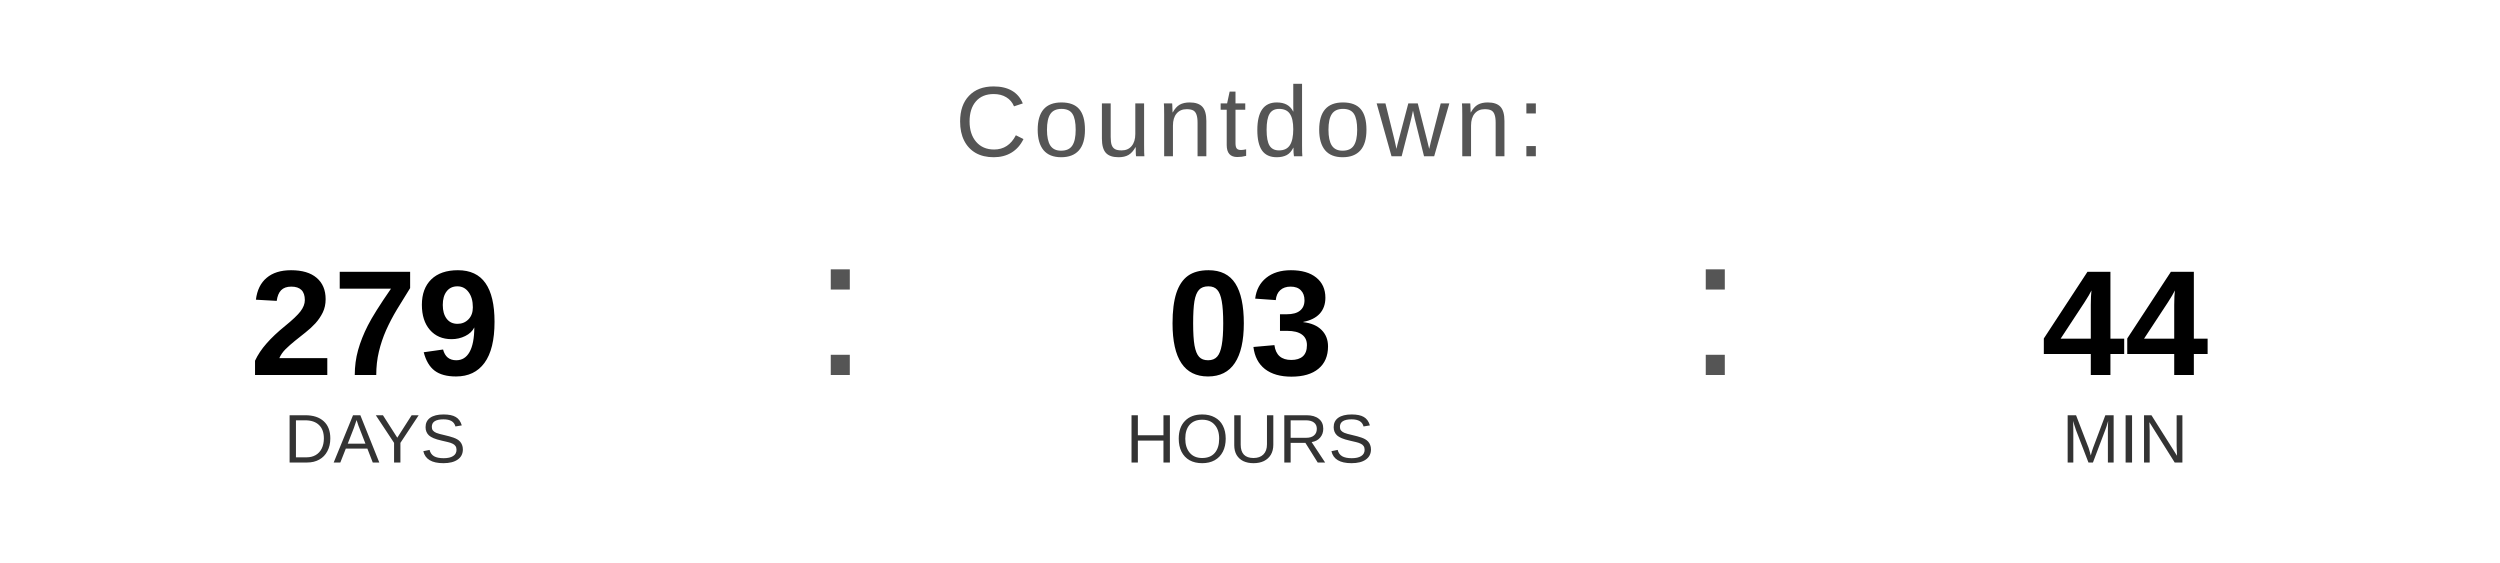
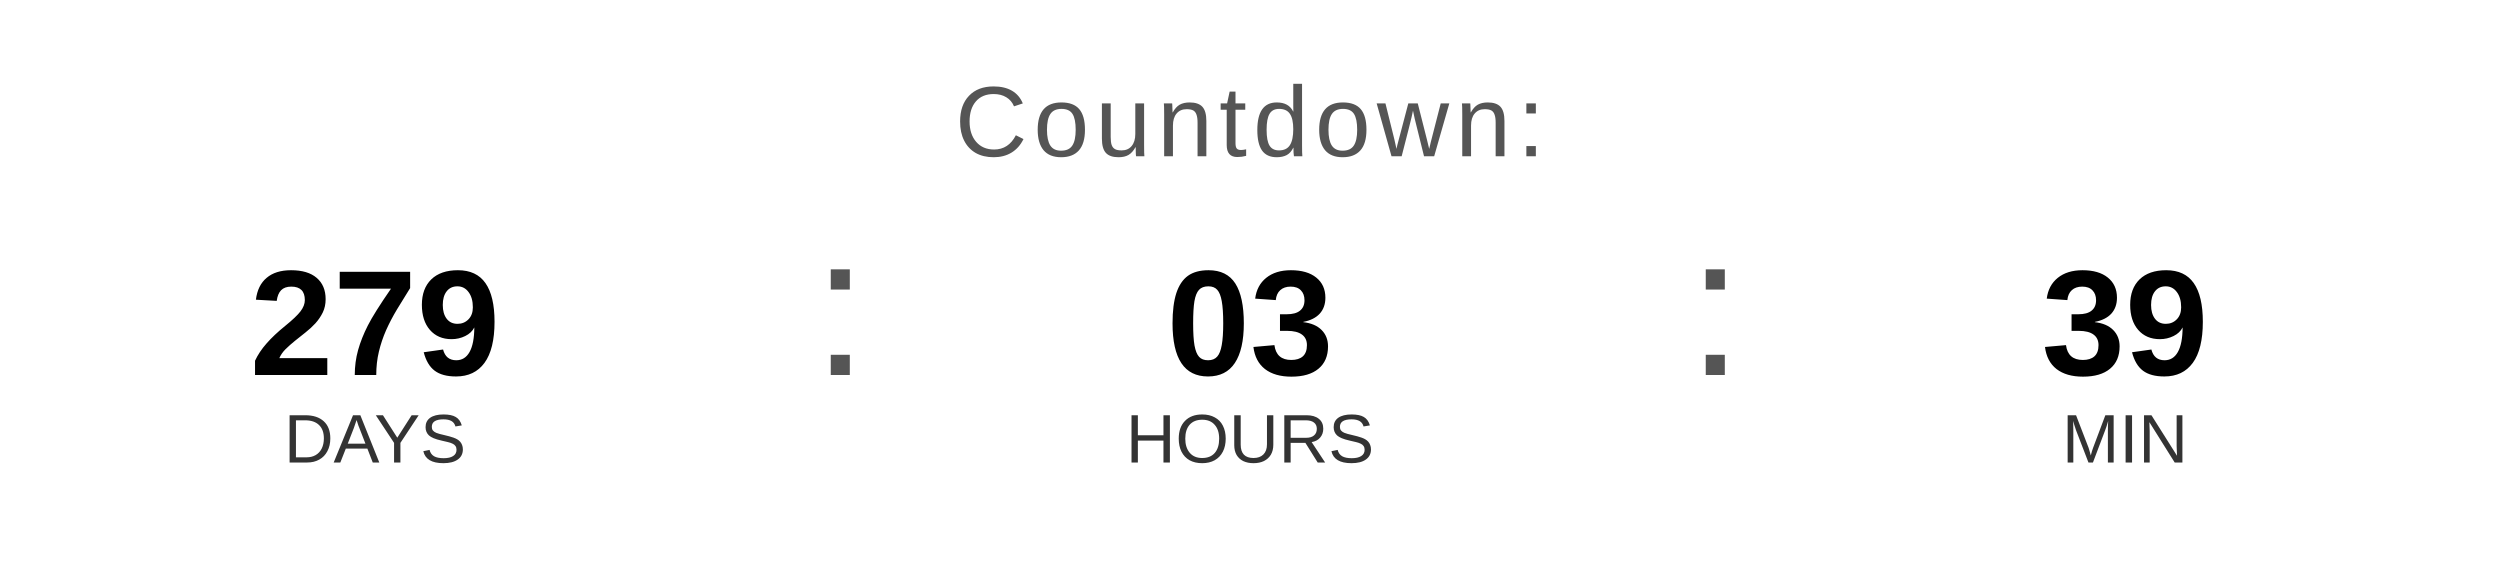
<svg xmlns="http://www.w3.org/2000/svg" width="400" height="90" viewBox="0 0 400 90">
  <text x="200" y="25" font-family="Arial, Helvetica, sans-serif" font-size="16" fill="#555555" text-anchor="middle" letter-spacing="1">
    Countdown:
  </text>
  <text x="60" y="60" font-family="Arial, Helvetica, sans-serif" font-size="24" font-weight="bold" fill="#000000" text-anchor="middle">279</text>
  <text x="60" y="74" font-family="Arial, Helvetica, sans-serif" font-size="11" fill="#333333" text-anchor="middle">DAYS</text>
  <text x="130" y="60" font-family="Arial, sans-serif" font-size="32" fill="#555555">:</text>
  <text x="200" y="60" font-family="Arial, Helvetica, sans-serif" font-size="24" font-weight="bold" fill="#000000" text-anchor="middle">03</text>
  <text x="200" y="74" font-family="Arial, Helvetica, sans-serif" font-size="11" fill="#333333" text-anchor="middle">HOURS</text>
  <text x="270" y="60" font-family="Arial, sans-serif" font-size="32" fill="#555555">:</text>
-   <text x="340" y="60" font-family="Arial, Helvetica, sans-serif" font-size="24" font-weight="bold" fill="#000000" text-anchor="middle">44</text>
+   <text x="340" y="60" font-family="Arial, Helvetica, sans-serif" font-size="24" font-weight="bold" fill="#000000" text-anchor="middle">39</text>
  <text x="340" y="74" font-family="Arial, Helvetica, sans-serif" font-size="11" fill="#333333" text-anchor="middle">MIN</text>
</svg>
